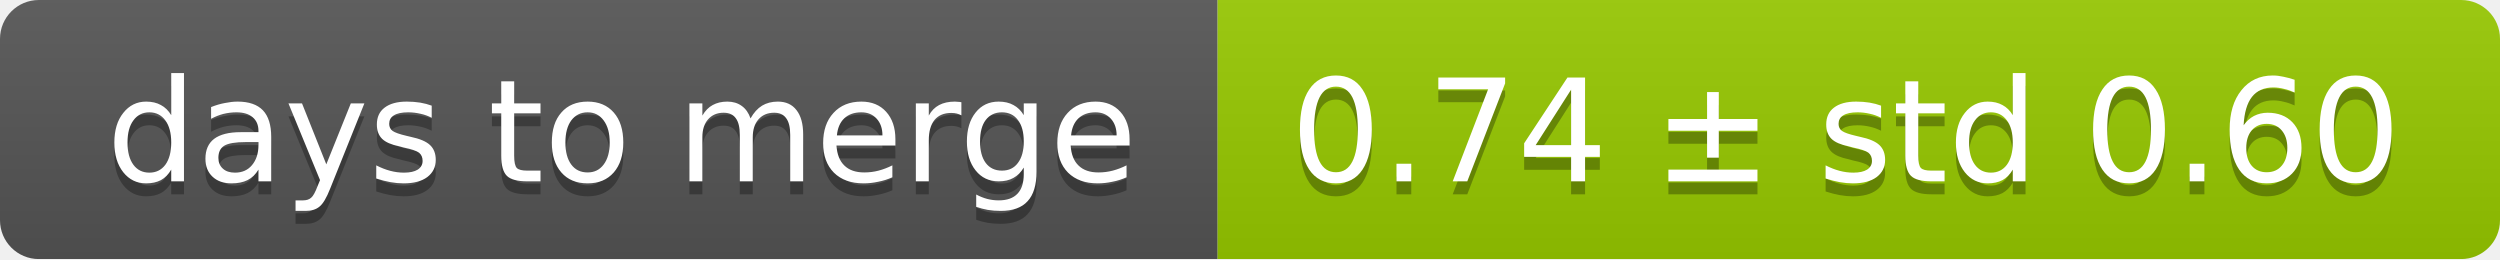
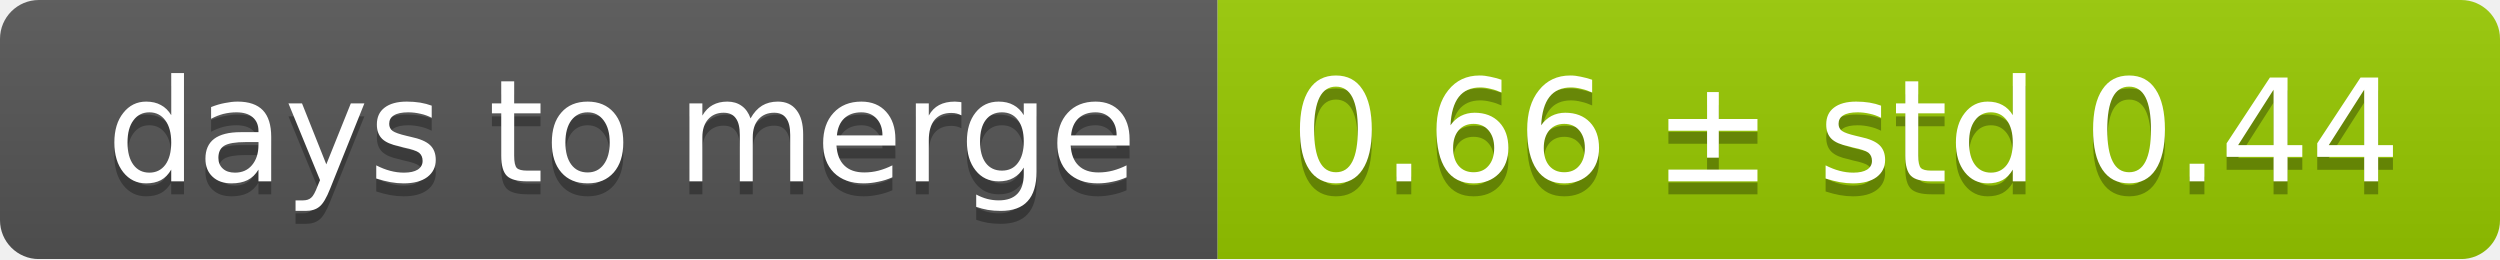
<svg xmlns="http://www.w3.org/2000/svg" width="193" height="20">
  <linearGradient id="smooth" x2="0" y2="100%">
    <stop offset="0" stop-color="#bbb" stop-opacity=".1" />
    <stop offset="1" stop-opacity=".1" />
  </linearGradient>
  <mask id="round">
    <rect width="193" height="20" rx="3" fill="#fff" />
  </mask>
  <g mask="url(#round)">
    <rect width="94" height="20" fill="#555" />
    <rect x="94" width="99" height="20" fill="#97ca00" />
    <rect width="193" height="20" fill="url(#smooth)" />
  </g>
  <g fill="#fff" text-anchor="middle" font-family="DejaVu Sans,Verdana,Geneva,sans-serif" font-size="11">
    <text x="48" y="15" fill="#010101" fill-opacity=".3">days to merge</text>
    <text x="48" y="14">days to merge</text>
-     <text x="142.5" y="15" fill="#010101" fill-opacity=".3">0.74 ± std 0.60</text>
-     <text x="142.5" y="14">0.74 ± std 0.60</text>
+     <text x="142.5" y="15" fill="#010101" fill-opacity=".3">0.66 ± std 0.44</text>
+     <text x="142.5" y="14">0.66 ± std 0.44</text>
  </g>
</svg>
